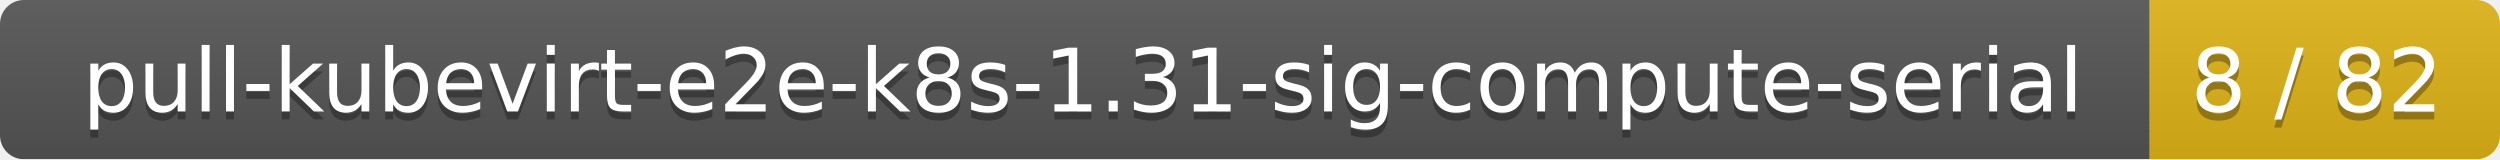
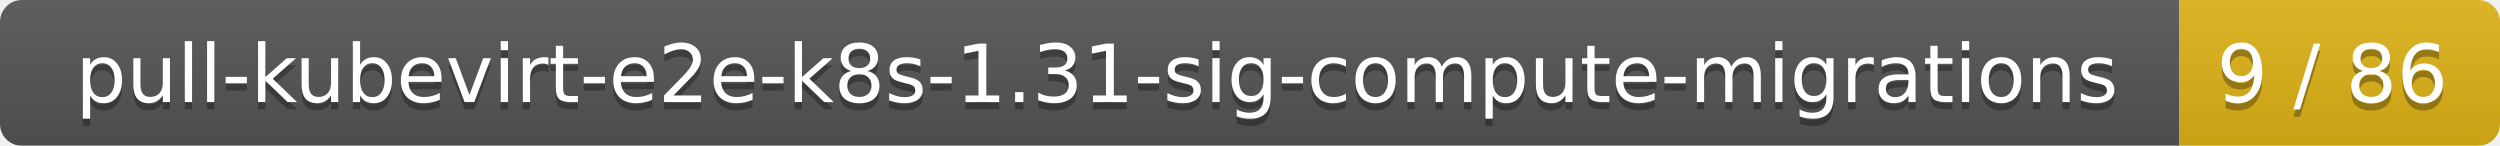
- <svg xmlns="http://www.w3.org/2000/svg" width="314" height="20">
+ <svg xmlns="http://www.w3.org/2000/svg" width="343" height="20">
  <linearGradient id="smooth" x2="0" y2="100%">
    <stop offset="0" stop-color="#bbb" stop-opacity=".1" />
    <stop offset="1" stop-opacity=".1" />
  </linearGradient>
  <mask id="round">
-     <rect width="314" height="20" rx="3" fill="#fff" />
+     <rect width="343" height="20" rx="3" fill="#fff" />
  </mask>
  <g mask="url(#round)">
-     <rect width="270" height="20" fill="#555" />
-     <rect x="270" width="44" height="20" fill="#dfb317" />
-     <rect width="314" height="20" fill="url(#smooth)" />
+     <rect width="299" height="20" fill="#555" />
+     <rect x="299" width="44" height="20" fill="#dfb317" />
+     <rect width="343" height="20" fill="url(#smooth)" />
  </g>
  <g fill="#fff" text-anchor="middle" font-family="DejaVu Sans,Verdana,Geneva,sans-serif" font-size="11">
-     <text x="136" y="15" fill="#010101" fill-opacity=".3">pull-kubevirt-e2e-k8s-1.31-sig-compute-serial</text>
-     <text x="136" y="14">pull-kubevirt-e2e-k8s-1.31-sig-compute-serial</text>
-     <text x="291" y="15" fill="#010101" fill-opacity=".3">8 / 82</text>
-     <text x="291" y="14">8 / 82</text>
+     <text x="150.5" y="15" fill="#010101" fill-opacity=".3">pull-kubevirt-e2e-k8s-1.31-sig-compute-migrations</text>
+     <text x="150.5" y="14">pull-kubevirt-e2e-k8s-1.31-sig-compute-migrations</text>
+     <text x="320" y="15" fill="#010101" fill-opacity=".3">9 / 86</text>
+     <text x="320" y="14">9 / 86</text>
  </g>
</svg>
